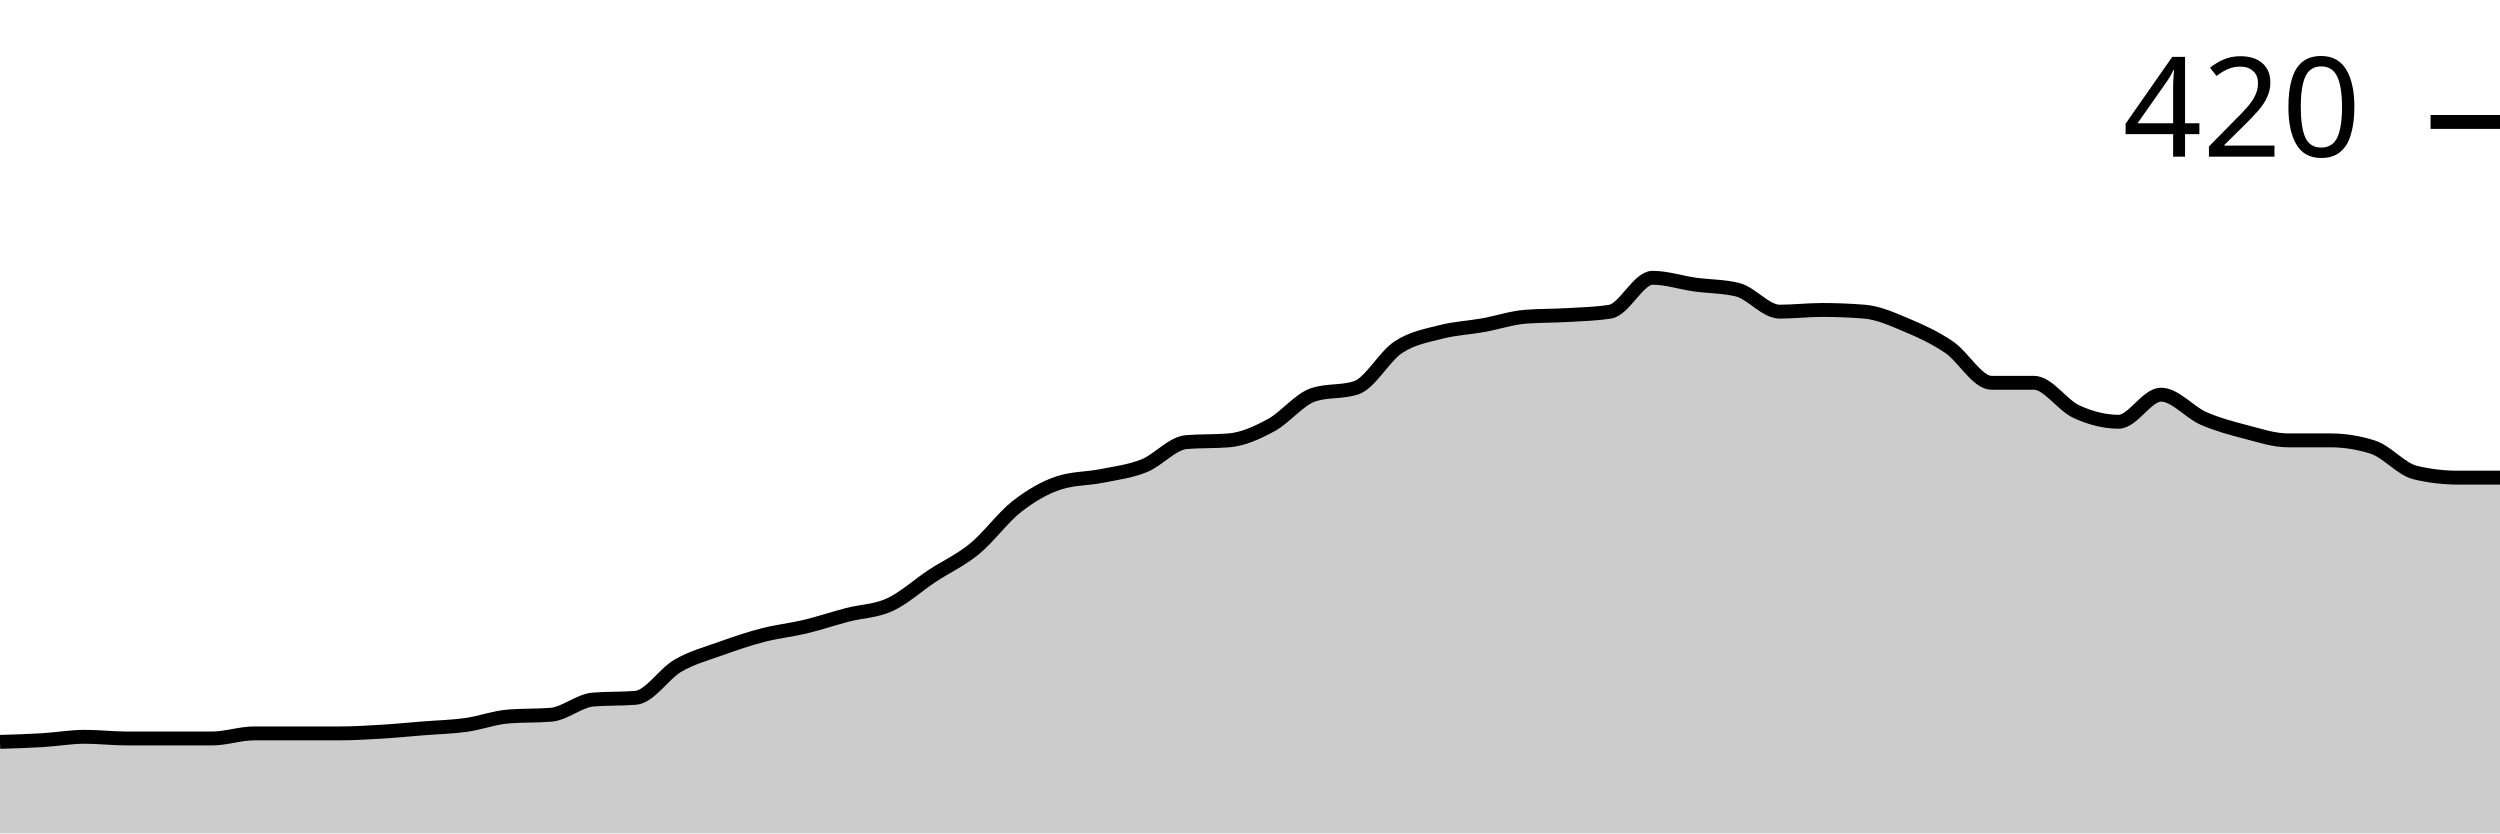
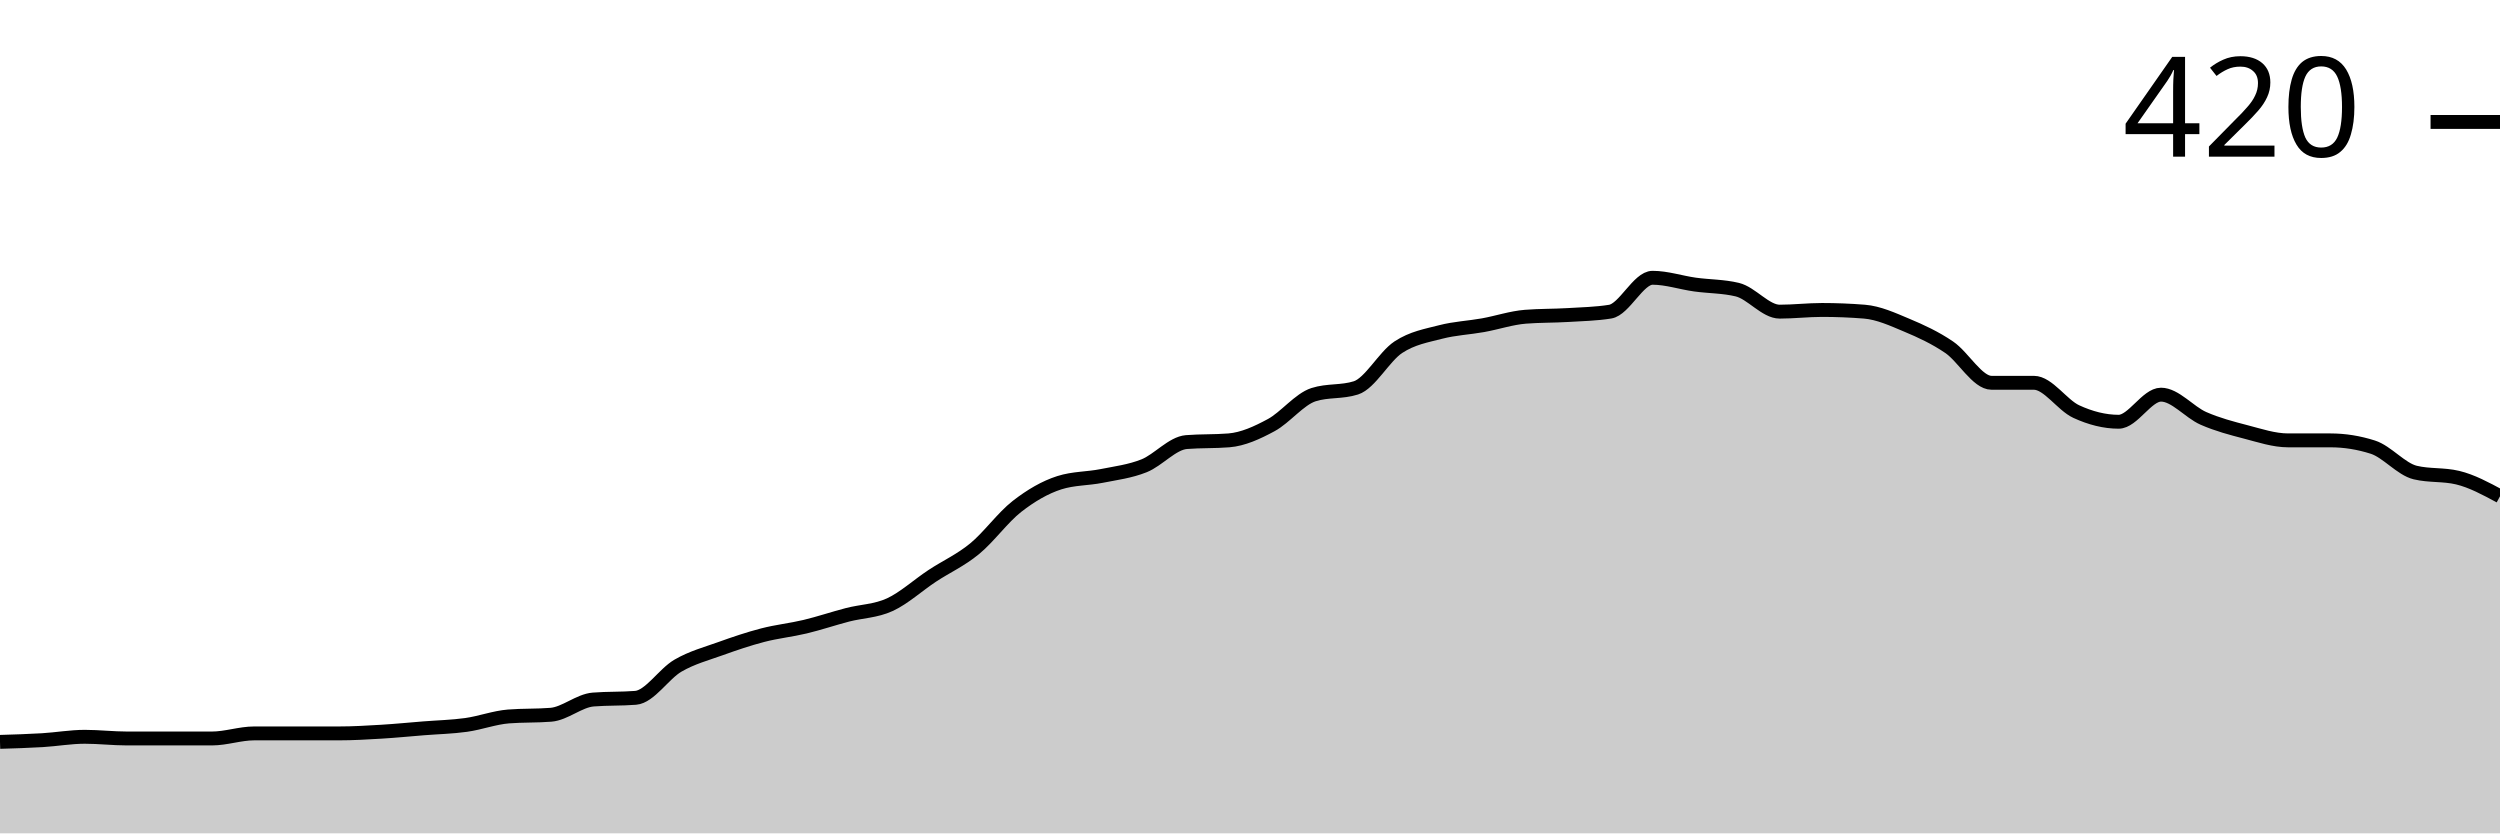
<svg xmlns="http://www.w3.org/2000/svg" viewBox="0 0 180 60">
  <g transform="translate(0,20)">
-     <path class="area" fill="rgba(0, 0, 0, 0.2)" d="M0,33.415C1.017,33.384,2.034,33.354,3.051,33.293C4.068,33.232,5.085,33.049,6.102,33.049C7.119,33.049,8.136,33.171,9.153,33.171C10.169,33.171,11.186,33.171,12.203,33.171C13.22,33.171,14.237,33.171,15.254,33.171C16.271,33.171,17.288,32.805,18.305,32.805C19.322,32.805,20.339,32.805,21.356,32.805C22.373,32.805,23.39,32.805,24.407,32.805C25.424,32.805,26.441,32.744,27.458,32.683C28.475,32.622,29.492,32.52,30.508,32.439C31.525,32.358,32.542,32.337,33.559,32.195C34.576,32.053,35.593,31.667,36.61,31.585C37.627,31.504,38.644,31.545,39.661,31.463C40.678,31.382,41.695,30.447,42.712,30.366C43.729,30.285,44.746,30.325,45.763,30.244C46.78,30.163,47.797,28.516,48.814,27.927C49.831,27.337,50.847,27.073,51.864,26.707C52.881,26.341,53.898,25.996,54.915,25.732C55.932,25.467,56.949,25.366,57.966,25.122C58.983,24.878,60,24.533,61.017,24.268C62.034,24.004,63.051,24.004,64.068,23.537C65.085,23.069,66.102,22.134,67.119,21.463C68.136,20.793,69.153,20.346,70.169,19.512C71.186,18.679,72.203,17.256,73.22,16.463C74.237,15.671,75.254,15.081,76.271,14.756C77.288,14.431,78.305,14.472,79.322,14.268C80.339,14.065,81.356,13.943,82.373,13.537C83.39,13.13,84.407,11.911,85.424,11.829C86.441,11.748,87.458,11.789,88.475,11.707C89.492,11.626,90.508,11.159,91.525,10.61C92.542,10.061,93.559,8.74,94.576,8.415C95.593,8.089,96.61,8.252,97.627,7.927C98.644,7.602,99.661,5.671,100.678,5C101.695,4.329,102.712,4.167,103.729,3.902C104.746,3.638,105.763,3.598,106.78,3.415C107.797,3.232,108.814,2.886,109.831,2.805C110.847,2.724,111.864,2.744,112.881,2.683C113.898,2.622,114.915,2.602,115.932,2.439C116.949,2.276,117.966,0,118.983,0C120,0,121.017,0.346,122.034,0.488C123.051,0.63,124.068,0.61,125.085,0.854C126.102,1.098,127.119,2.439,128.136,2.439C129.153,2.439,130.169,2.317,131.186,2.317C132.203,2.317,133.22,2.358,134.237,2.439C135.254,2.52,136.271,2.988,137.288,3.415C138.305,3.841,139.322,4.309,140.339,5C141.356,5.691,142.373,7.561,143.39,7.561C144.407,7.561,145.424,7.561,146.441,7.561C147.458,7.561,148.475,9.167,149.492,9.634C150.508,10.102,151.525,10.366,152.542,10.366C153.559,10.366,154.576,8.415,155.593,8.415C156.61,8.415,157.627,9.675,158.644,10.122C159.661,10.569,160.678,10.833,161.695,11.098C162.712,11.362,163.729,11.707,164.746,11.707C165.763,11.707,166.78,11.707,167.797,11.707C168.814,11.707,169.831,11.87,170.847,12.195C171.864,12.52,172.881,13.78,173.898,14.024C174.915,14.268,175.932,14.39,176.949,14.39C177.966,14.39,178.983,14.39,180,14.39L180,40C178.983,40,177.966,40,176.949,40C175.932,40,174.915,40,173.898,40C172.881,40,171.864,40,170.847,40C169.831,40,168.814,40,167.797,40C166.78,40,165.763,40,164.746,40C163.729,40,162.712,40,161.695,40C160.678,40,159.661,40,158.644,40C157.627,40,156.61,40,155.593,40C154.576,40,153.559,40,152.542,40C151.525,40,150.508,40,149.492,40C148.475,40,147.458,40,146.441,40C145.424,40,144.407,40,143.39,40C142.373,40,141.356,40,140.339,40C139.322,40,138.305,40,137.288,40C136.271,40,135.254,40,134.237,40C133.22,40,132.203,40,131.186,40C130.169,40,129.153,40,128.136,40C127.119,40,126.102,40,125.085,40C124.068,40,123.051,40,122.034,40C121.017,40,120,40,118.983,40C117.966,40,116.949,40,115.932,40C114.915,40,113.898,40,112.881,40C111.864,40,110.847,40,109.831,40C108.814,40,107.797,40,106.78,40C105.763,40,104.746,40,103.729,40C102.712,40,101.695,40,100.678,40C99.661,40,98.644,40,97.627,40C96.61,40,95.593,40,94.576,40C93.559,40,92.542,40,91.525,40C90.508,40,89.492,40,88.475,40C87.458,40,86.441,40,85.424,40C84.407,40,83.39,40,82.373,40C81.356,40,80.339,40,79.322,40C78.305,40,77.288,40,76.271,40C75.254,40,74.237,40,73.22,40C72.203,40,71.186,40,70.169,40C69.153,40,68.136,40,67.119,40C66.102,40,65.085,40,64.068,40C63.051,40,62.034,40,61.017,40C60,40,58.983,40,57.966,40C56.949,40,55.932,40,54.915,40C53.898,40,52.881,40,51.864,40C50.847,40,49.831,40,48.814,40C47.797,40,46.78,40,45.763,40C44.746,40,43.729,40,42.712,40C41.695,40,40.678,40,39.661,40C38.644,40,37.627,40,36.61,40C35.593,40,34.576,40,33.559,40C32.542,40,31.525,40,30.508,40C29.492,40,28.475,40,27.458,40C26.441,40,25.424,40,24.407,40C23.39,40,22.373,40,21.356,40C20.339,40,19.322,40,18.305,40C17.288,40,16.271,40,15.254,40C14.237,40,13.22,40,12.203,40C11.186,40,10.169,40,9.153,40C8.136,40,7.119,40,6.102,40C5.085,40,4.068,40,3.051,40C2.034,40,1.017,40,0,40Z" />
-     <path class="line" stroke="black" fill="none" d="M0,33.415C1.017,33.384,2.034,33.354,3.051,33.293C4.068,33.232,5.085,33.049,6.102,33.049C7.119,33.049,8.136,33.171,9.153,33.171C10.169,33.171,11.186,33.171,12.203,33.171C13.22,33.171,14.237,33.171,15.254,33.171C16.271,33.171,17.288,32.805,18.305,32.805C19.322,32.805,20.339,32.805,21.356,32.805C22.373,32.805,23.39,32.805,24.407,32.805C25.424,32.805,26.441,32.744,27.458,32.683C28.475,32.622,29.492,32.52,30.508,32.439C31.525,32.358,32.542,32.337,33.559,32.195C34.576,32.053,35.593,31.667,36.61,31.585C37.627,31.504,38.644,31.545,39.661,31.463C40.678,31.382,41.695,30.447,42.712,30.366C43.729,30.285,44.746,30.325,45.763,30.244C46.78,30.163,47.797,28.516,48.814,27.927C49.831,27.337,50.847,27.073,51.864,26.707C52.881,26.341,53.898,25.996,54.915,25.732C55.932,25.467,56.949,25.366,57.966,25.122C58.983,24.878,60,24.533,61.017,24.268C62.034,24.004,63.051,24.004,64.068,23.537C65.085,23.069,66.102,22.134,67.119,21.463C68.136,20.793,69.153,20.346,70.169,19.512C71.186,18.679,72.203,17.256,73.22,16.463C74.237,15.671,75.254,15.081,76.271,14.756C77.288,14.431,78.305,14.472,79.322,14.268C80.339,14.065,81.356,13.943,82.373,13.537C83.39,13.13,84.407,11.911,85.424,11.829C86.441,11.748,87.458,11.789,88.475,11.707C89.492,11.626,90.508,11.159,91.525,10.61C92.542,10.061,93.559,8.74,94.576,8.415C95.593,8.089,96.61,8.252,97.627,7.927C98.644,7.602,99.661,5.671,100.678,5C101.695,4.329,102.712,4.167,103.729,3.902C104.746,3.638,105.763,3.598,106.78,3.415C107.797,3.232,108.814,2.886,109.831,2.805C110.847,2.724,111.864,2.744,112.881,2.683C113.898,2.622,114.915,2.602,115.932,2.439C116.949,2.276,117.966,0,118.983,0C120,0,121.017,0.346,122.034,0.488C123.051,0.63,124.068,0.61,125.085,0.854C126.102,1.098,127.119,2.439,128.136,2.439C129.153,2.439,130.169,2.317,131.186,2.317C132.203,2.317,133.22,2.358,134.237,2.439C135.254,2.52,136.271,2.988,137.288,3.415C138.305,3.841,139.322,4.309,140.339,5C141.356,5.691,142.373,7.561,143.39,7.561C144.407,7.561,145.424,7.561,146.441,7.561C147.458,7.561,148.475,9.167,149.492,9.634C150.508,10.102,151.525,10.366,152.542,10.366C153.559,10.366,154.576,8.415,155.593,8.415C156.61,8.415,157.627,9.675,158.644,10.122C159.661,10.569,160.678,10.833,161.695,11.098C162.712,11.362,163.729,11.707,164.746,11.707C165.763,11.707,166.78,11.707,167.797,11.707C168.814,11.707,169.831,11.87,170.847,12.195C171.864,12.52,172.881,13.78,173.898,14.024C174.915,14.268,175.932,14.39,176.949,14.39C177.966,14.39,178.983,14.39,180,14.39" />
+     <path class="area" fill="rgba(0, 0, 0, 0.2)" d="M0,33.415C1.017,33.384,2.034,33.354,3.051,33.293C4.068,33.232,5.085,33.049,6.102,33.049C7.119,33.049,8.136,33.171,9.153,33.171C10.169,33.171,11.186,33.171,12.203,33.171C13.22,33.171,14.237,33.171,15.254,33.171C16.271,33.171,17.288,32.805,18.305,32.805C19.322,32.805,20.339,32.805,21.356,32.805C22.373,32.805,23.39,32.805,24.407,32.805C25.424,32.805,26.441,32.744,27.458,32.683C28.475,32.622,29.492,32.52,30.508,32.439C31.525,32.358,32.542,32.337,33.559,32.195C34.576,32.053,35.593,31.667,36.61,31.585C37.627,31.504,38.644,31.545,39.661,31.463C40.678,31.382,41.695,30.447,42.712,30.366C43.729,30.285,44.746,30.325,45.763,30.244C46.78,30.163,47.797,28.516,48.814,27.927C49.831,27.337,50.847,27.073,51.864,26.707C52.881,26.341,53.898,25.996,54.915,25.732C55.932,25.467,56.949,25.366,57.966,25.122C58.983,24.878,60,24.533,61.017,24.268C62.034,24.004,63.051,24.004,64.068,23.537C65.085,23.069,66.102,22.134,67.119,21.463C68.136,20.793,69.153,20.346,70.169,19.512C71.186,18.679,72.203,17.256,73.22,16.463C74.237,15.671,75.254,15.081,76.271,14.756C77.288,14.431,78.305,14.472,79.322,14.268C80.339,14.065,81.356,13.943,82.373,13.537C83.39,13.13,84.407,11.911,85.424,11.829C86.441,11.748,87.458,11.789,88.475,11.707C89.492,11.626,90.508,11.159,91.525,10.61C92.542,10.061,93.559,8.74,94.576,8.415C95.593,8.089,96.61,8.252,97.627,7.927C98.644,7.602,99.661,5.671,100.678,5C101.695,4.329,102.712,4.167,103.729,3.902C104.746,3.638,105.763,3.598,106.78,3.415C107.797,3.232,108.814,2.886,109.831,2.805C110.847,2.724,111.864,2.744,112.881,2.683C113.898,2.622,114.915,2.602,115.932,2.439C116.949,2.276,117.966,0,118.983,0C120,0,121.017,0.346,122.034,0.488C123.051,0.63,124.068,0.61,125.085,0.854C126.102,1.098,127.119,2.439,128.136,2.439C129.153,2.439,130.169,2.317,131.186,2.317C132.203,2.317,133.22,2.358,134.237,2.439C135.254,2.52,136.271,2.988,137.288,3.415C138.305,3.841,139.322,4.309,140.339,5C141.356,5.691,142.373,7.561,143.39,7.561C144.407,7.561,145.424,7.561,146.441,7.561C147.458,7.561,148.475,9.167,149.492,9.634C150.508,10.102,151.525,10.366,152.542,10.366C153.559,10.366,154.576,8.415,155.593,8.415C156.61,8.415,157.627,9.675,158.644,10.122C159.661,10.569,160.678,10.833,161.695,11.098C162.712,11.362,163.729,11.707,164.746,11.707C165.763,11.707,166.78,11.707,167.797,11.707C168.814,11.707,169.831,11.87,170.847,12.195C171.864,12.52,172.881,13.78,173.898,14.024C174.915,14.268,175.932,14.146,176.949,14.39C177.966,14.634,178.983,15.183,180,15.732L180,40C178.983,40,177.966,40,176.949,40C175.932,40,174.915,40,173.898,40C172.881,40,171.864,40,170.847,40C169.831,40,168.814,40,167.797,40C166.78,40,165.763,40,164.746,40C163.729,40,162.712,40,161.695,40C160.678,40,159.661,40,158.644,40C157.627,40,156.61,40,155.593,40C154.576,40,153.559,40,152.542,40C151.525,40,150.508,40,149.492,40C148.475,40,147.458,40,146.441,40C145.424,40,144.407,40,143.39,40C142.373,40,141.356,40,140.339,40C139.322,40,138.305,40,137.288,40C136.271,40,135.254,40,134.237,40C133.22,40,132.203,40,131.186,40C130.169,40,129.153,40,128.136,40C127.119,40,126.102,40,125.085,40C124.068,40,123.051,40,122.034,40C121.017,40,120,40,118.983,40C117.966,40,116.949,40,115.932,40C114.915,40,113.898,40,112.881,40C111.864,40,110.847,40,109.831,40C108.814,40,107.797,40,106.78,40C105.763,40,104.746,40,103.729,40C102.712,40,101.695,40,100.678,40C99.661,40,98.644,40,97.627,40C96.61,40,95.593,40,94.576,40C93.559,40,92.542,40,91.525,40C90.508,40,89.492,40,88.475,40C87.458,40,86.441,40,85.424,40C84.407,40,83.39,40,82.373,40C81.356,40,80.339,40,79.322,40C78.305,40,77.288,40,76.271,40C75.254,40,74.237,40,73.22,40C72.203,40,71.186,40,70.169,40C69.153,40,68.136,40,67.119,40C66.102,40,65.085,40,64.068,40C63.051,40,62.034,40,61.017,40C60,40,58.983,40,57.966,40C56.949,40,55.932,40,54.915,40C53.898,40,52.881,40,51.864,40C50.847,40,49.831,40,48.814,40C47.797,40,46.78,40,45.763,40C44.746,40,43.729,40,42.712,40C41.695,40,40.678,40,39.661,40C38.644,40,37.627,40,36.61,40C35.593,40,34.576,40,33.559,40C32.542,40,31.525,40,30.508,40C29.492,40,28.475,40,27.458,40C26.441,40,25.424,40,24.407,40C23.39,40,22.373,40,21.356,40C20.339,40,19.322,40,18.305,40C17.288,40,16.271,40,15.254,40C14.237,40,13.22,40,12.203,40C11.186,40,10.169,40,9.153,40C8.136,40,7.119,40,6.102,40C5.085,40,4.068,40,3.051,40C2.034,40,1.017,40,0,40Z" />
+     <path class="line" stroke="black" fill="none" d="M0,33.415C1.017,33.384,2.034,33.354,3.051,33.293C4.068,33.232,5.085,33.049,6.102,33.049C7.119,33.049,8.136,33.171,9.153,33.171C10.169,33.171,11.186,33.171,12.203,33.171C13.22,33.171,14.237,33.171,15.254,33.171C16.271,33.171,17.288,32.805,18.305,32.805C19.322,32.805,20.339,32.805,21.356,32.805C22.373,32.805,23.39,32.805,24.407,32.805C25.424,32.805,26.441,32.744,27.458,32.683C28.475,32.622,29.492,32.52,30.508,32.439C31.525,32.358,32.542,32.337,33.559,32.195C34.576,32.053,35.593,31.667,36.61,31.585C37.627,31.504,38.644,31.545,39.661,31.463C40.678,31.382,41.695,30.447,42.712,30.366C43.729,30.285,44.746,30.325,45.763,30.244C46.78,30.163,47.797,28.516,48.814,27.927C49.831,27.337,50.847,27.073,51.864,26.707C52.881,26.341,53.898,25.996,54.915,25.732C55.932,25.467,56.949,25.366,57.966,25.122C58.983,24.878,60,24.533,61.017,24.268C62.034,24.004,63.051,24.004,64.068,23.537C65.085,23.069,66.102,22.134,67.119,21.463C68.136,20.793,69.153,20.346,70.169,19.512C71.186,18.679,72.203,17.256,73.22,16.463C74.237,15.671,75.254,15.081,76.271,14.756C77.288,14.431,78.305,14.472,79.322,14.268C80.339,14.065,81.356,13.943,82.373,13.537C83.39,13.13,84.407,11.911,85.424,11.829C86.441,11.748,87.458,11.789,88.475,11.707C89.492,11.626,90.508,11.159,91.525,10.61C92.542,10.061,93.559,8.74,94.576,8.415C95.593,8.089,96.61,8.252,97.627,7.927C98.644,7.602,99.661,5.671,100.678,5C101.695,4.329,102.712,4.167,103.729,3.902C104.746,3.638,105.763,3.598,106.78,3.415C107.797,3.232,108.814,2.886,109.831,2.805C110.847,2.724,111.864,2.744,112.881,2.683C113.898,2.622,114.915,2.602,115.932,2.439C116.949,2.276,117.966,0,118.983,0C120,0,121.017,0.346,122.034,0.488C123.051,0.63,124.068,0.61,125.085,0.854C126.102,1.098,127.119,2.439,128.136,2.439C129.153,2.439,130.169,2.317,131.186,2.317C132.203,2.317,133.22,2.358,134.237,2.439C135.254,2.52,136.271,2.988,137.288,3.415C138.305,3.841,139.322,4.309,140.339,5C141.356,5.691,142.373,7.561,143.39,7.561C144.407,7.561,145.424,7.561,146.441,7.561C147.458,7.561,148.475,9.167,149.492,9.634C150.508,10.102,151.525,10.366,152.542,10.366C153.559,10.366,154.576,8.415,155.593,8.415C156.61,8.415,157.627,9.675,158.644,10.122C159.661,10.569,160.678,10.833,161.695,11.098C162.712,11.362,163.729,11.707,164.746,11.707C165.763,11.707,166.78,11.707,167.797,11.707C168.814,11.707,169.831,11.87,170.847,12.195C171.864,12.52,172.881,13.78,173.898,14.024C174.915,14.268,175.932,14.146,176.949,14.39C177.966,14.634,178.983,15.183,180,15.732" />
    <path class="axis-ceiling" stroke-width="1" stroke="black" fill="none" d="M175,-11.22L180,-11.22" />
    <text class="axis-ceiling-label" font-family="sans-serif" text-anchor="end" font-size="10px" x="170" y="-8.72">420</text>
  </g>
</svg>
